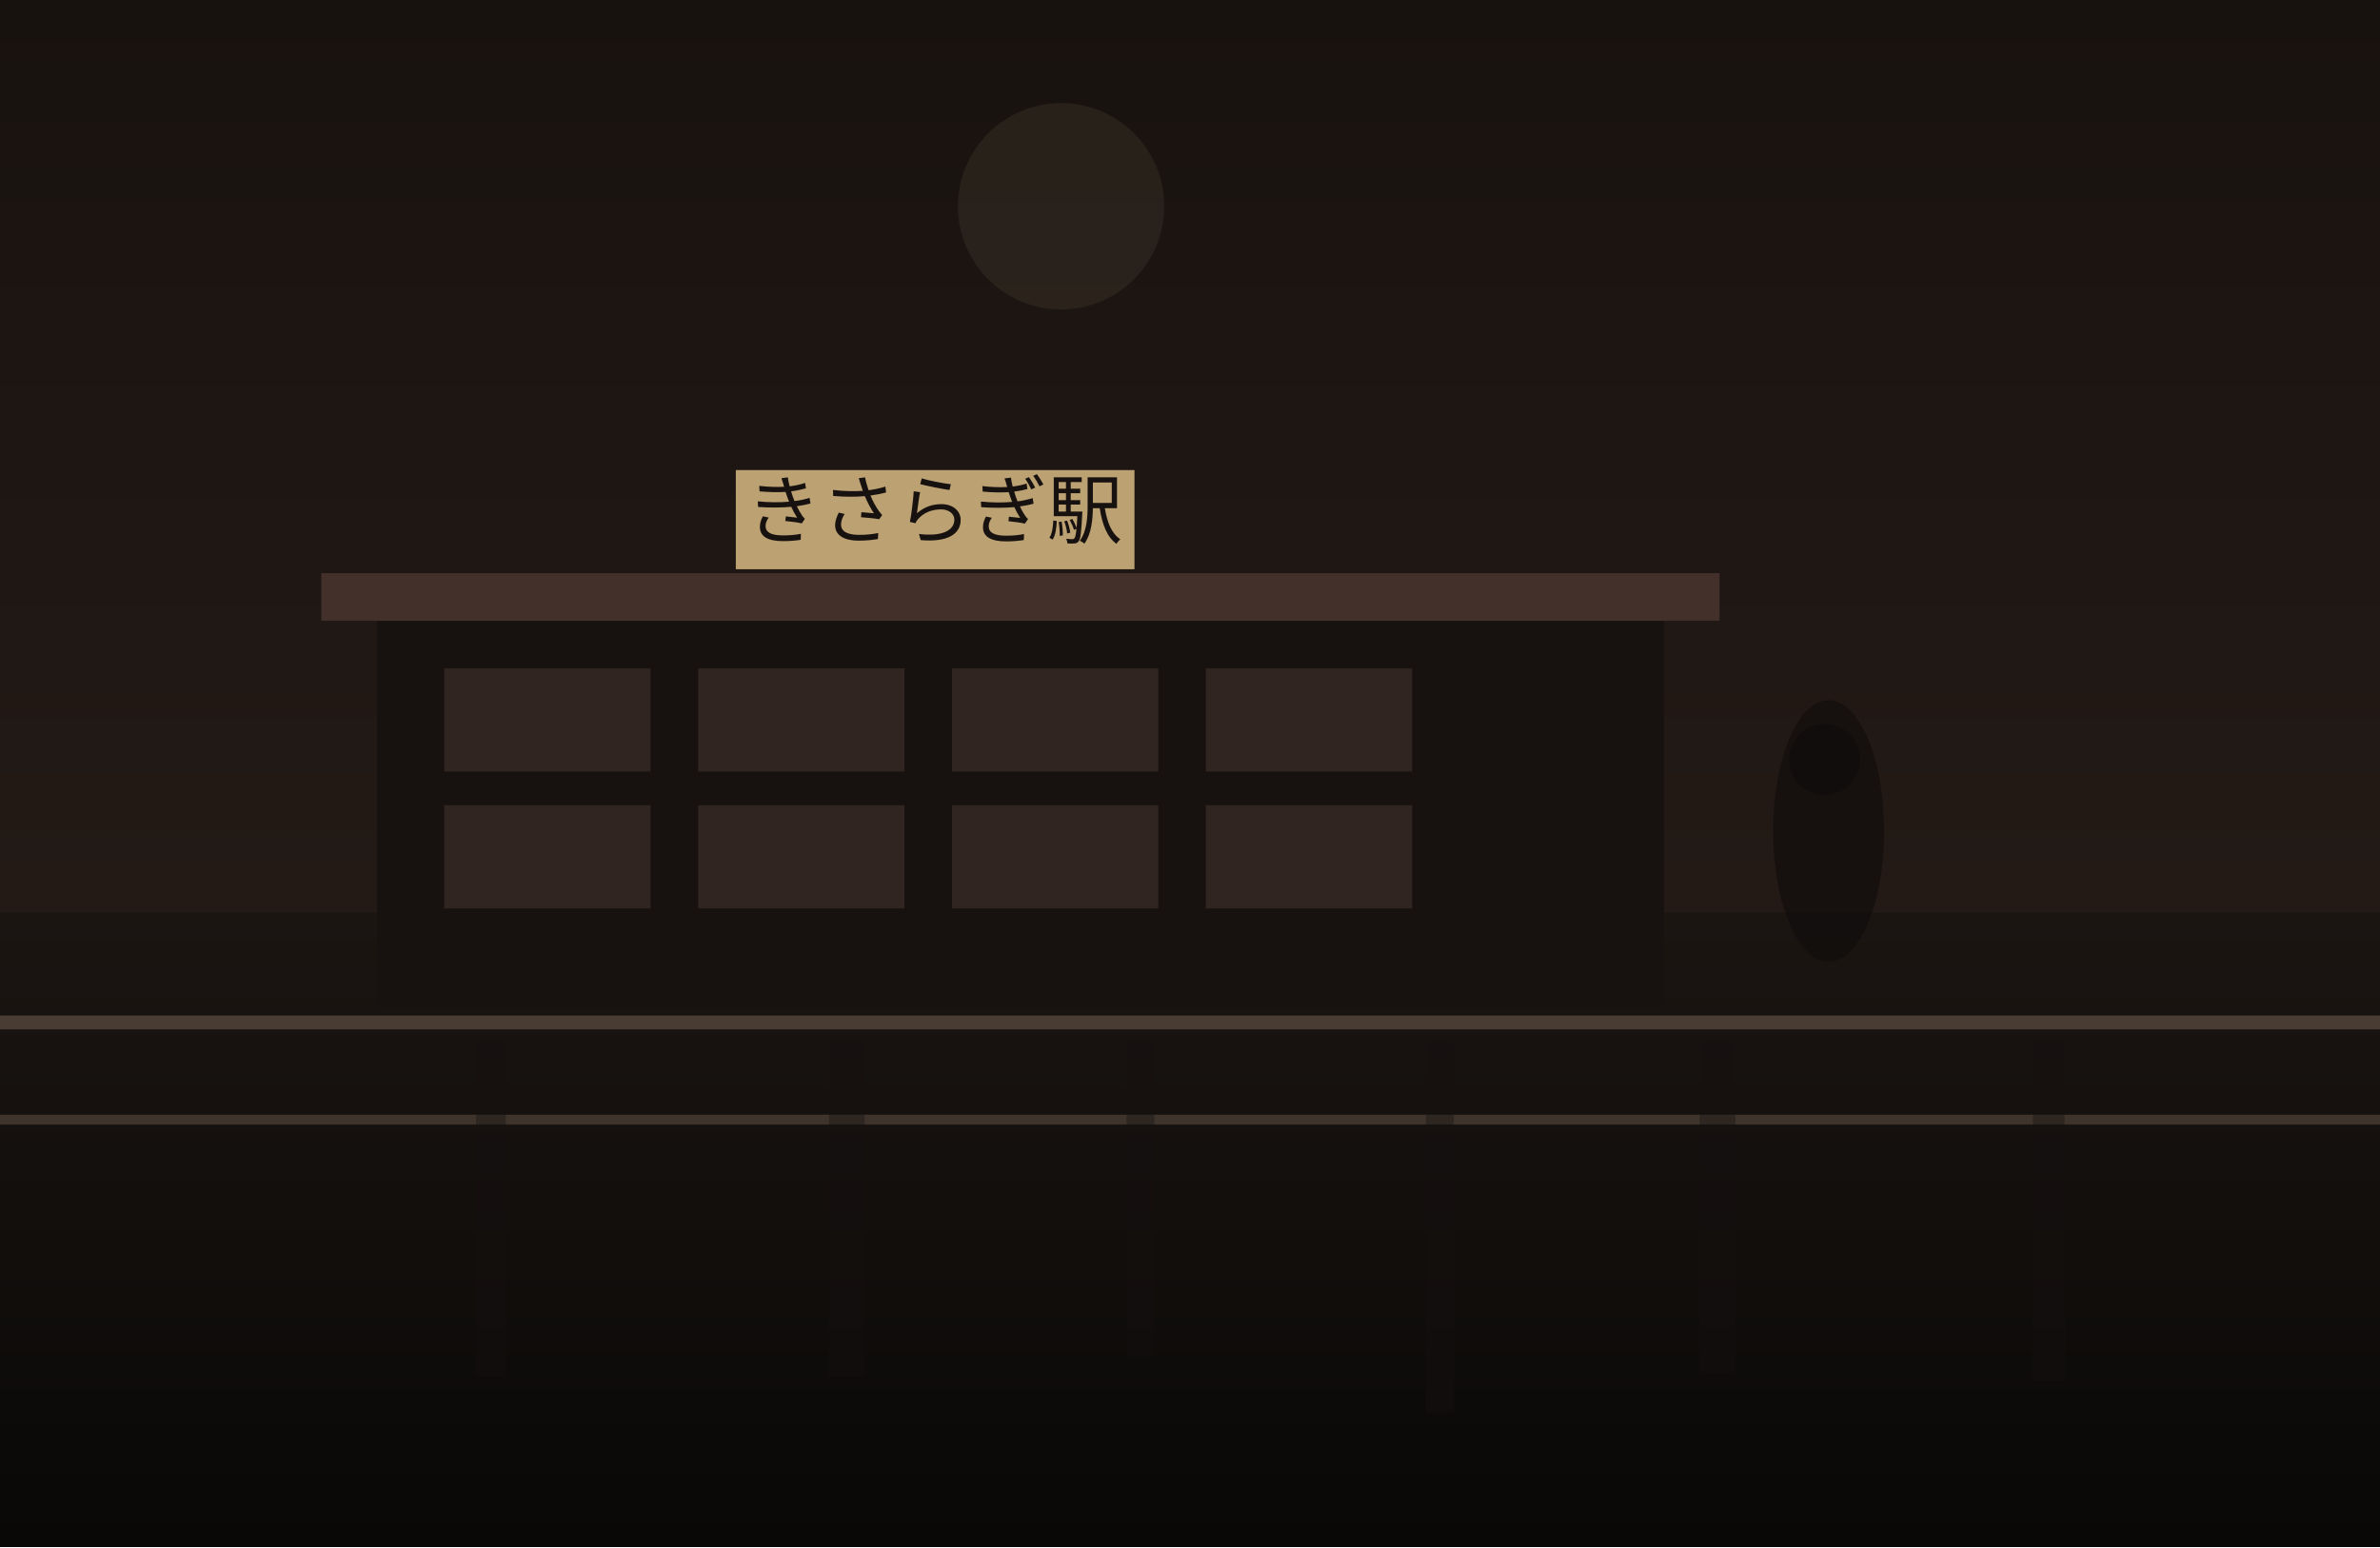
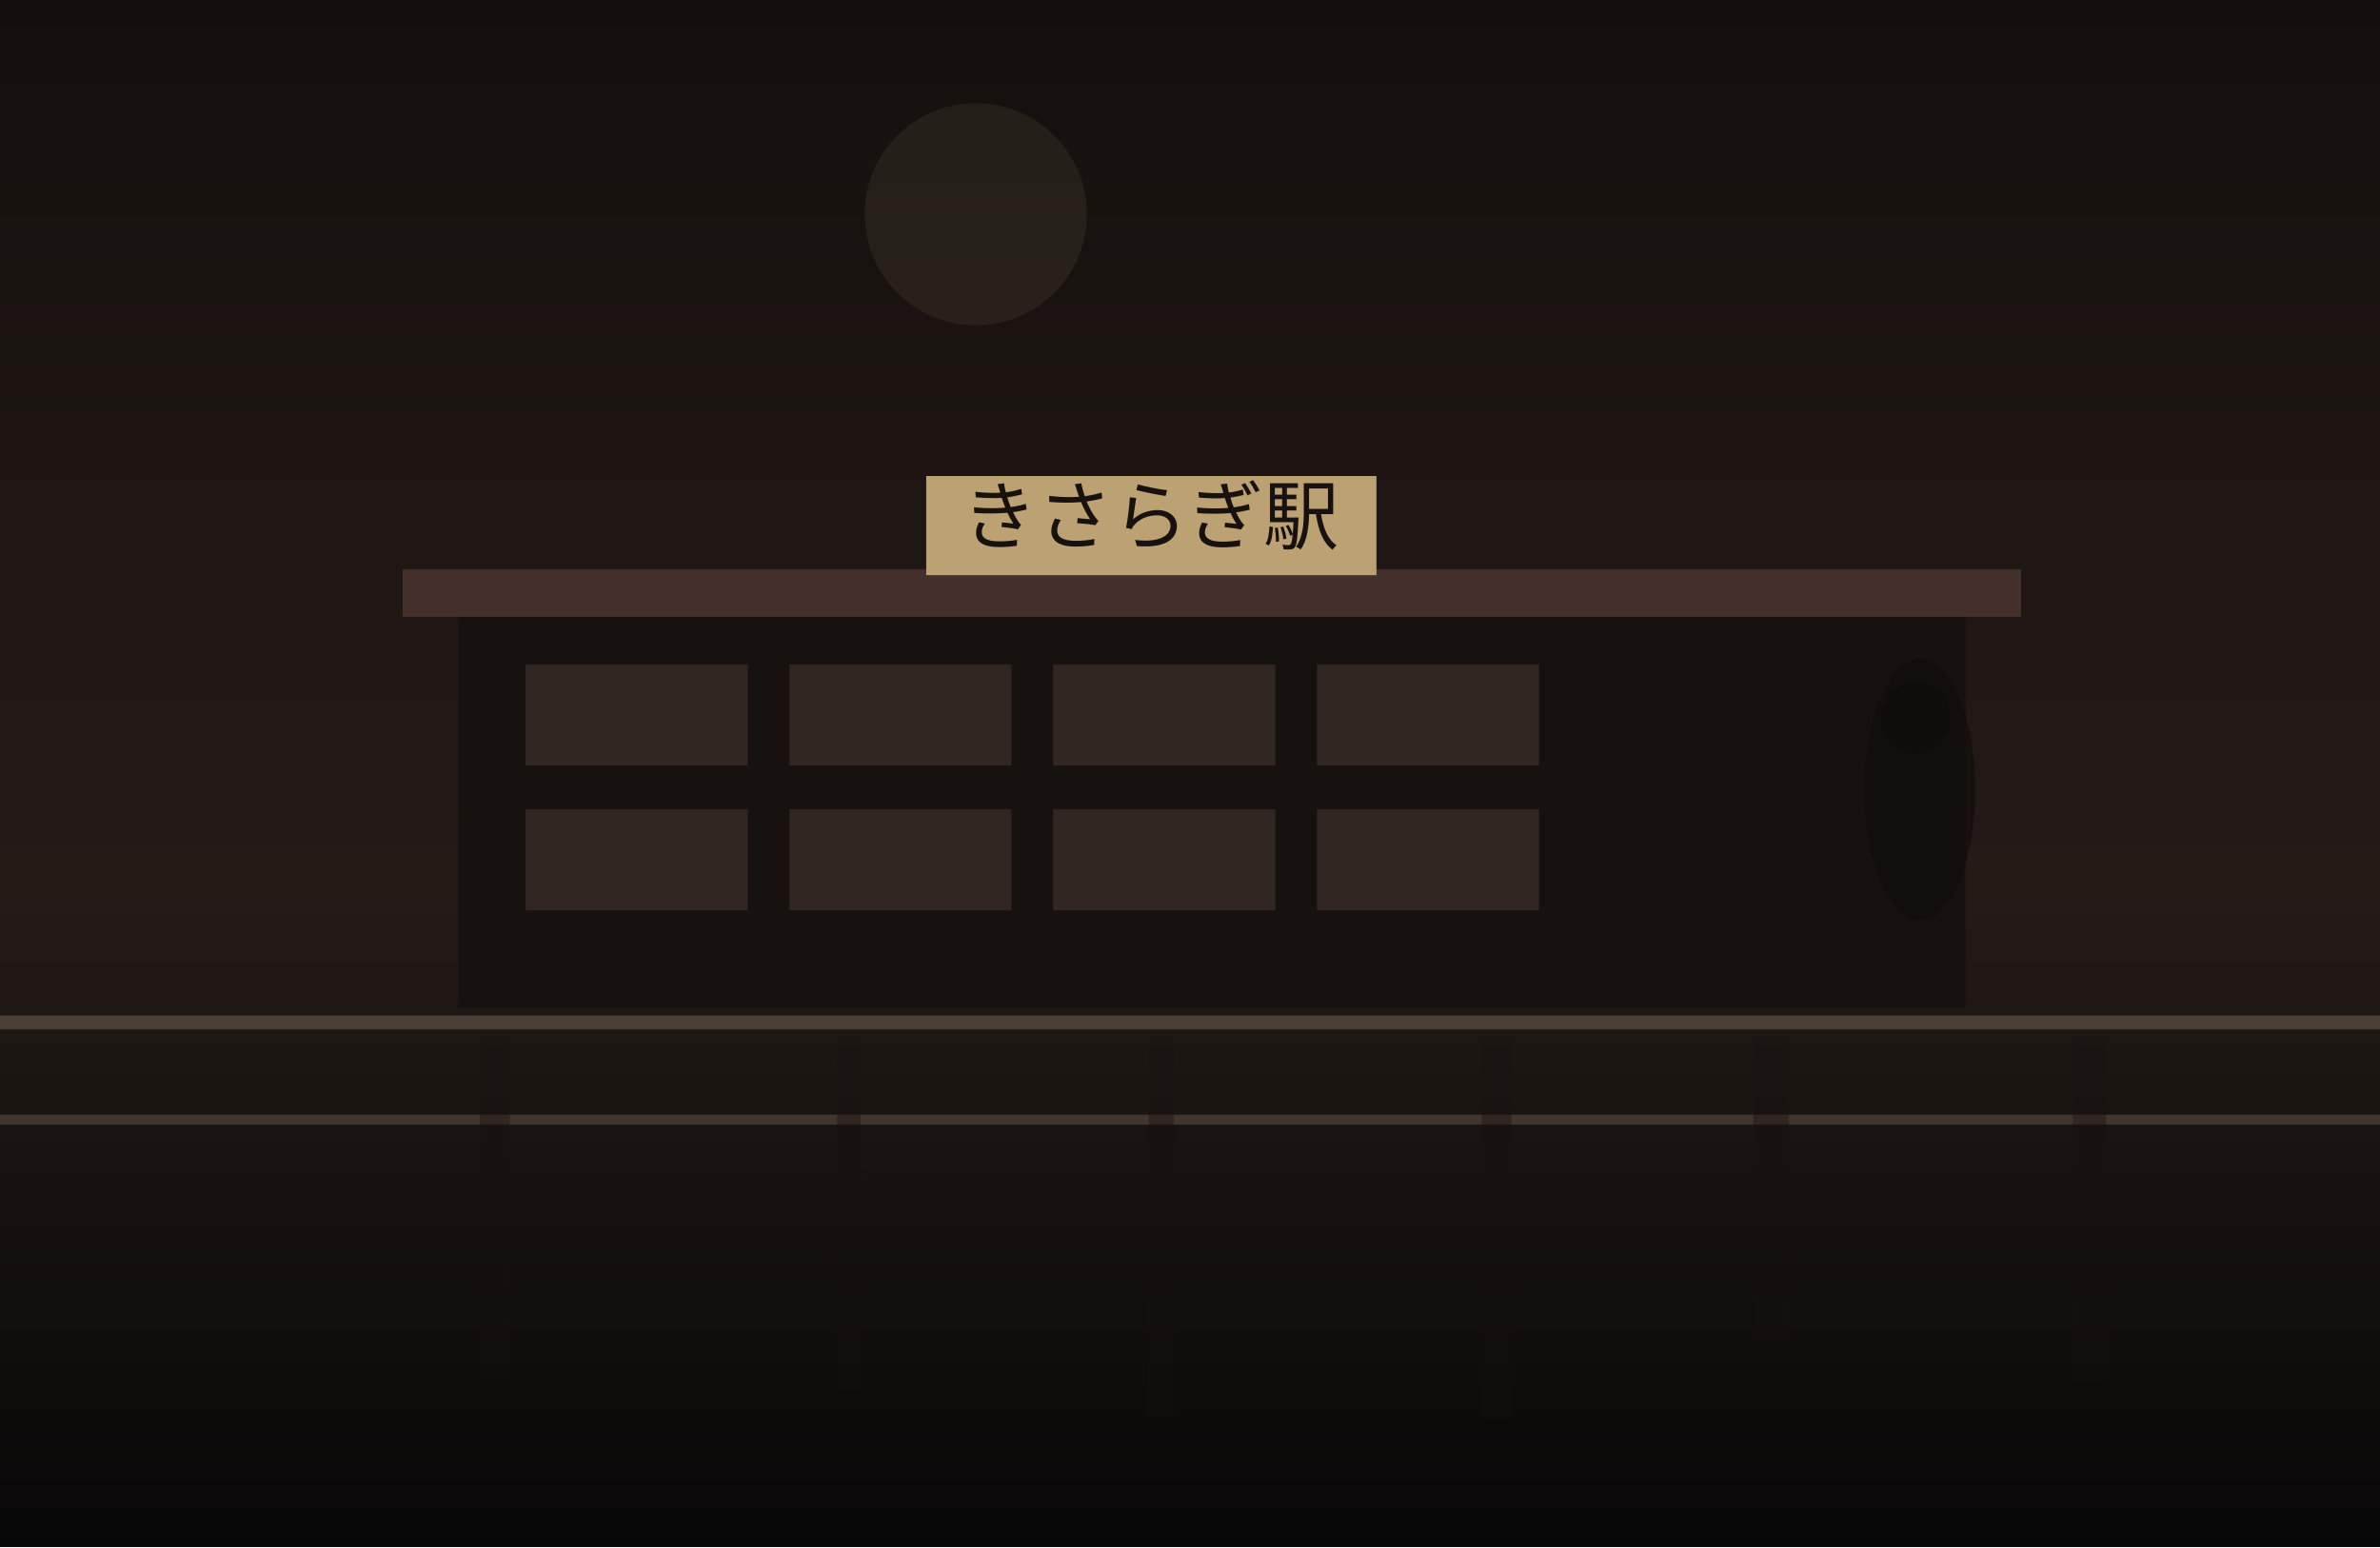
<svg xmlns="http://www.w3.org/2000/svg" width="1200" height="780" viewBox="0 0 1200 780" fill="none">
  <defs>
    <linearGradient id="sky" x1="600" y1="0" x2="600" y2="780" gradientUnits="userSpaceOnUse">
-       <stop stop-color="#18120F" />
-       <stop offset="1" stop-color="#2B201B" />
+       <stop stop-color="#140F0D" />
+       <stop offset="1" stop-color="#30241F" />
    </linearGradient>
    <linearGradient id="ground" x1="600" y1="460" x2="600" y2="780" gradientUnits="userSpaceOnUse">
-       <stop stop-color="#1B1512" />
-       <stop offset="1" stop-color="#090807" />
+       <stop stop-color="#221A16" />
+       <stop offset="1" stop-color="#080707" />
    </linearGradient>
  </defs>
  <rect width="1200" height="780" fill="url(#sky)" />
-   <circle cx="535" cy="104" r="52" fill="#D2BC91" fill-opacity="0.08" />
+   <circle cx="492" cy="108" r="56" fill="#D2BC91" fill-opacity="0.08" />
  <rect y="460" width="1200" height="320" fill="url(#ground)" />
-   <rect x="190" y="309" width="649" height="199" fill="#171210" />
-   <rect x="162" y="289" width="705" height="24" fill="#44302A" />
-   <rect x="224" y="337" width="104" height="52" fill="#332721" opacity="0.9" />
-   <rect x="352" y="337" width="104" height="52" fill="#332721" opacity="0.9" />
-   <rect x="480" y="337" width="104" height="52" fill="#332721" opacity="0.9" />
-   <rect x="608" y="337" width="104" height="52" fill="#332721" opacity="0.9" />
-   <rect x="224" y="406" width="104" height="52" fill="#332721" opacity="0.9" />
-   <rect x="352" y="406" width="104" height="52" fill="#332721" opacity="0.9" />
-   <rect x="480" y="406" width="104" height="52" fill="#332721" opacity="0.9" />
-   <rect x="608" y="406" width="104" height="52" fill="#332721" opacity="0.9" />
-   <rect x="371" y="237" width="201" height="50" fill="#BCA173" />
-   <text x="471" y="271" text-anchor="middle" font-size="38" font-family="serif" fill="#17120F">きさらぎ駅</text>
+   <rect x="231" y="307" width="760" height="201" fill="#171210" />
+   <rect x="203" y="287" width="816" height="24" fill="#44302A" />
+   <rect x="265" y="335" width="112" height="51" fill="#332721" opacity="0.9" />
+   <rect x="398" y="335" width="112" height="51" fill="#332721" opacity="0.9" />
+   <rect x="531" y="335" width="112" height="51" fill="#332721" opacity="0.9" />
+   <rect x="664" y="335" width="112" height="51" fill="#332721" opacity="0.9" />
+   <rect x="265" y="408" width="112" height="51" fill="#332721" opacity="0.9" />
+   <rect x="398" y="408" width="112" height="51" fill="#332721" opacity="0.9" />
+   <rect x="531" y="408" width="112" height="51" fill="#332721" opacity="0.9" />
+   <rect x="664" y="408" width="112" height="51" fill="#332721" opacity="0.9" />
+   <rect x="467" y="240" width="227" height="50" fill="#BCA173" />
+   <text x="580" y="274" text-anchor="middle" font-size="38" font-family="serif" fill="#17120F">きさらぎ駅</text>
  <rect x="0" y="512" width="1200" height="7" fill="#6F5D4F" fill-opacity="0.56" />
  <rect x="0" y="562" width="1200" height="5" fill="#8A7562" fill-opacity="0.35" />
-   <rect x="240" y="525" width="15" height="169" fill="#151110" opacity="0.38" />
-   <rect x="418" y="525" width="18" height="169" fill="#151110" opacity="0.38" />
-   <rect x="568" y="525" width="14" height="159" fill="#151110" opacity="0.38" />
-   <rect x="719" y="525" width="14" height="187" fill="#151110" opacity="0.38" />
-   <rect x="857" y="525" width="18" height="167" fill="#151110" opacity="0.38" />
-   <rect x="1025" y="525" width="16" height="171" fill="#151110" opacity="0.38" />
-   <ellipse cx="922" cy="419" rx="28" ry="66" fill="#0F0C0B" opacity="0.62" />
-   <ellipse cx="920" cy="383" rx="18" ry="18" fill="#0F0C0B" opacity="0.62" />
+   <rect x="242" y="525" width="15" height="170" fill="#151110" opacity="0.38" />
+   <rect x="422" y="525" width="12" height="176" fill="#151110" opacity="0.38" />
+   <rect x="579" y="525" width="13" height="189" fill="#151110" opacity="0.38" />
+   <rect x="747" y="525" width="15" height="190" fill="#151110" opacity="0.38" />
+   <rect x="884" y="525" width="18" height="151" fill="#151110" opacity="0.38" />
+   <rect x="1045" y="525" width="17" height="171" fill="#151110" opacity="0.38" />
+   <ellipse cx="968" cy="398" rx="28" ry="66" fill="#0F0C0B" opacity="0.62" />
+   <ellipse cx="966" cy="362" rx="18" ry="18" fill="#0F0C0B" opacity="0.62" />
</svg>
